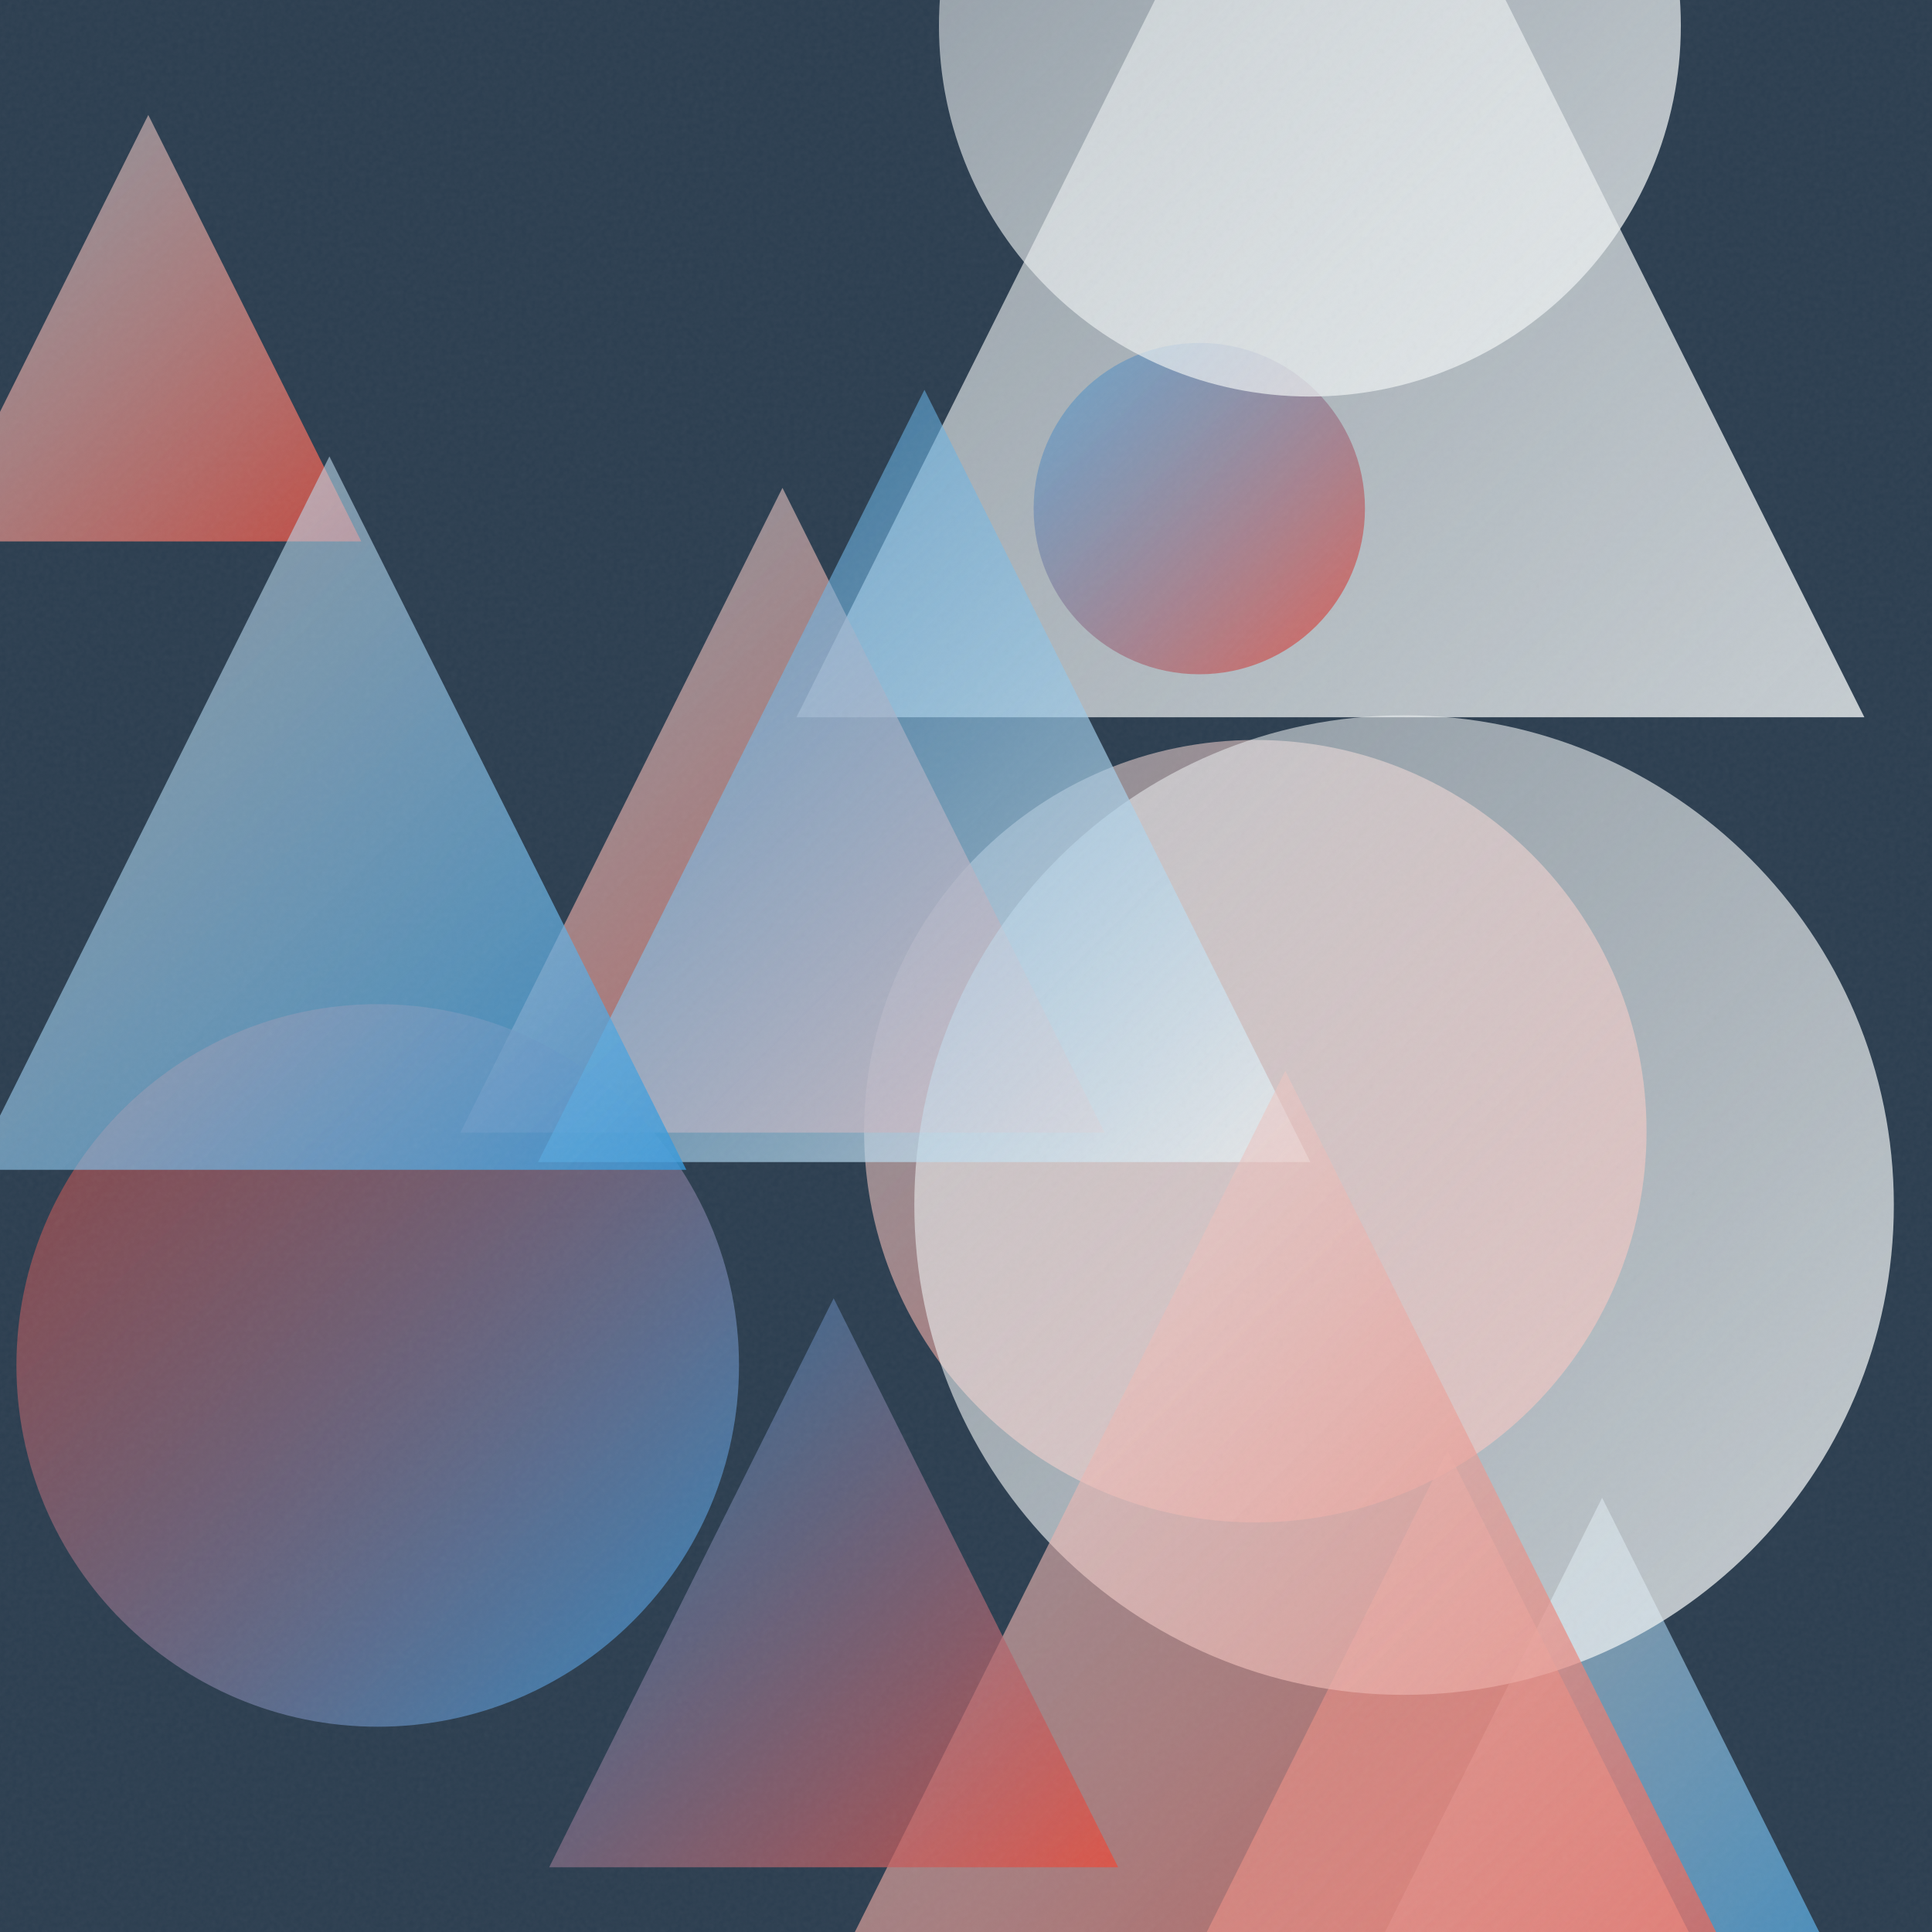
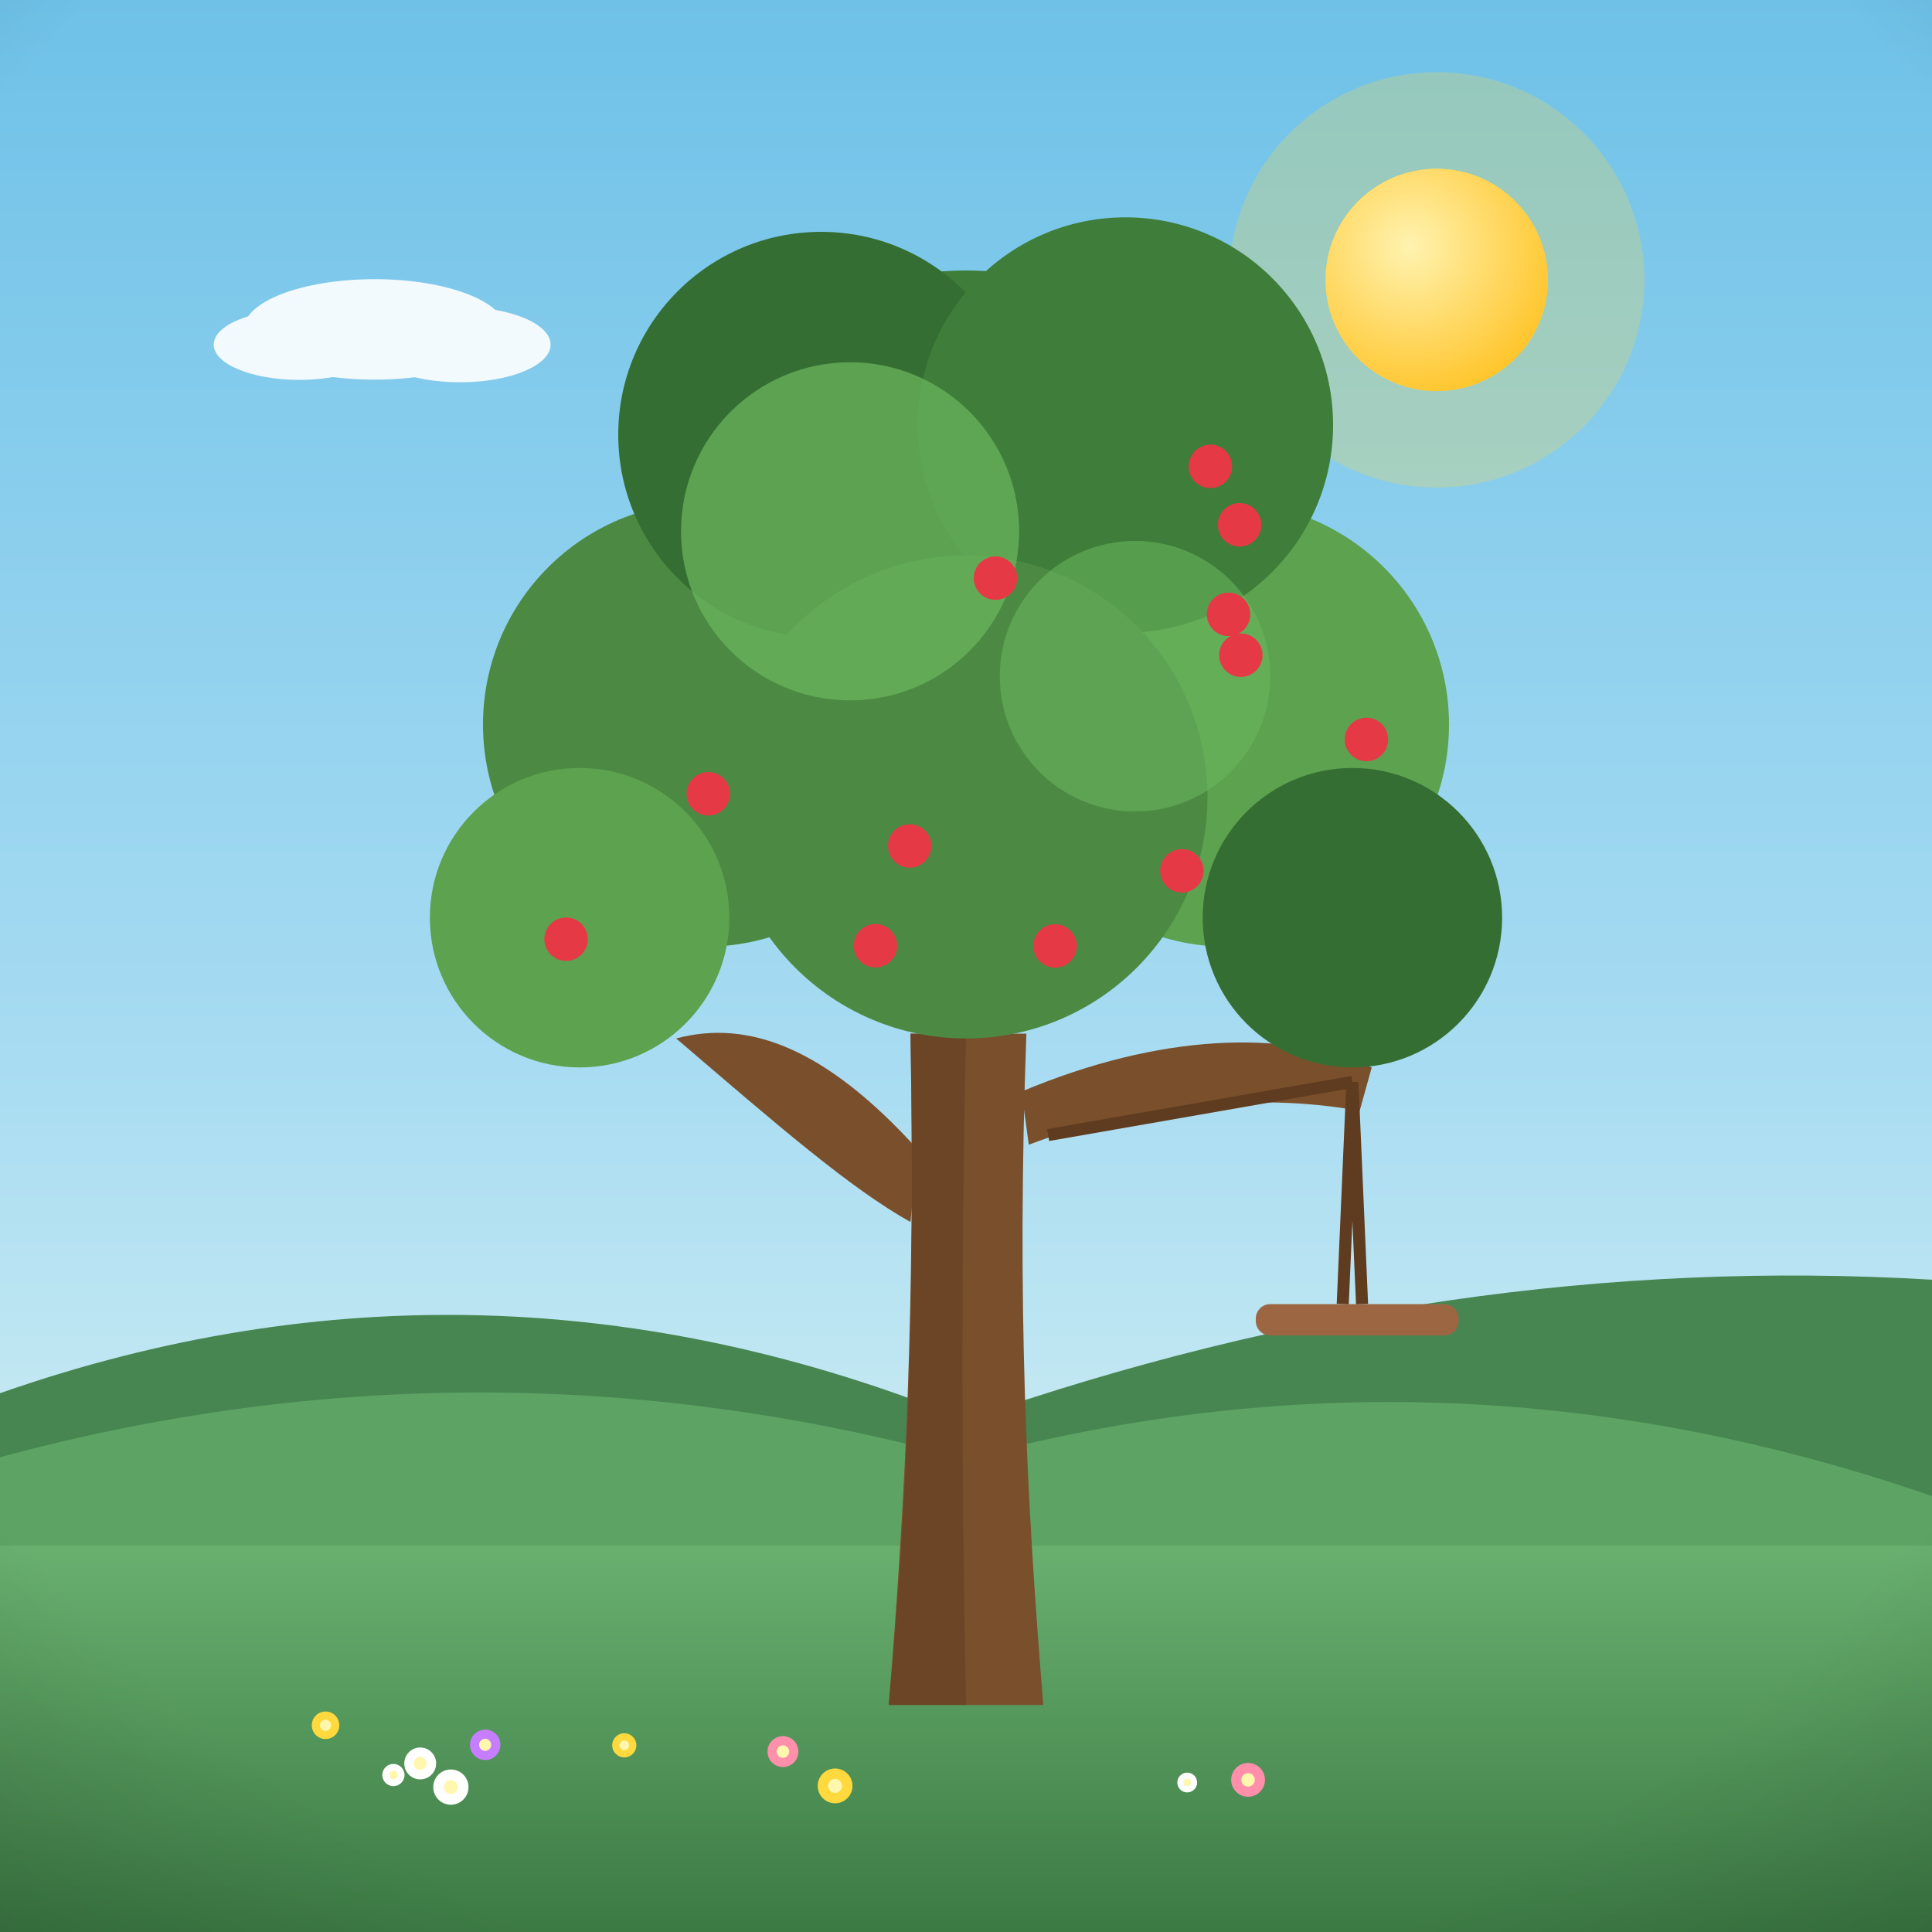
- <svg xmlns="http://www.w3.org/2000/svg" viewBox="0 0 400 400">
+ <svg xmlns="http://www.w3.org/2000/svg" viewBox="0 0 800 800">
  <defs>
-     <linearGradient id="g0" x1="178.9" y1="153.2" x2="341.0" y2="315.2" gradientUnits="userSpaceOnUse">
-       <stop offset="0" stop-color="#ECF0F1" stop-opacity="0.5" />
-       <stop offset="1" stop-color="#E74C3C" stop-opacity="0.8" />
+     <linearGradient id="sky" x1="0" y1="0" x2="0" y2="1">
+       <stop offset="0" stop-color="#6ec1e8" />
+       <stop offset="0.55" stop-color="#a8dcf2" />
+       <stop offset="1" stop-color="#eafaf1" />
    </linearGradient>
-     <linearGradient id="g1" x1="164.9" y1="-72.6" x2="386.0" y2="148.5" gradientUnits="userSpaceOnUse">
-       <stop offset="0" stop-color="#ECF0F1" stop-opacity="0.5" />
-       <stop offset="1" stop-color="#ECF0F1" stop-opacity="0.8" />
+     <radialGradient id="sunG" cx="0.38" cy="0.35" r="0.9">
+       <stop offset="0" stop-color="#fff3b0" />
+       <stop offset="1" stop-color="#ffb703" />
+     </radialGradient>
+     <linearGradient id="ground" x1="0" y1="0" x2="0" y2="1">
+       <stop offset="0" stop-color="#69b06f" />
+       <stop offset="1" stop-color="#3c7a44" />
    </linearGradient>
-     <linearGradient id="g2" x1="270.4" y1="310.1" x2="393.0" y2="432.7" gradientUnits="userSpaceOnUse">
-       <stop offset="0" stop-color="#ECF0F1" stop-opacity="0.5" />
-       <stop offset="1" stop-color="#3498DB" stop-opacity="0.8" />
+     <linearGradient id="sea" x1="0" y1="0" x2="0" y2="1">
+       <stop offset="0" stop-color="#3d9bc4" />
+       <stop offset="1" stop-color="#1668a0" />
    </linearGradient>
-     <linearGradient id="g3" x1="95.3" y1="101.0" x2="228.7" y2="234.5" gradientUnits="userSpaceOnUse">
-       <stop offset="0" stop-color="#ECF0F1" stop-opacity="0.5" />
-       <stop offset="1" stop-color="#E74C3C" stop-opacity="0.8" />
+     <linearGradient id="shade" x1="0" y1="0" x2="0" y2="1">
+       <stop offset="0" stop-color="#ffffff" stop-opacity="0.20" />
+       <stop offset="0.5" stop-color="#ffffff" stop-opacity="0" />
+       <stop offset="1" stop-color="#000000" stop-opacity="0.16" />
    </linearGradient>
-     <linearGradient id="g4" x1="239.6" y1="300.3" x2="359.9" y2="420.5" gradientUnits="userSpaceOnUse">
-       <stop offset="0" stop-color="#E74C3C" stop-opacity="0.5" />
-       <stop offset="1" stop-color="#ECF0F1" stop-opacity="0.8" />
-     </linearGradient>
-     <linearGradient id="g5" x1="3.4" y1="207.9" x2="153.0" y2="357.5" gradientUnits="userSpaceOnUse">
-       <stop offset="0" stop-color="#E74C3C" stop-opacity="0.5" />
-       <stop offset="1" stop-color="#3498DB" stop-opacity="0.8" />
-     </linearGradient>
-     <linearGradient id="g6" x1="-13.4" y1="23.8" x2="74.8" y2="112.1" gradientUnits="userSpaceOnUse">
-       <stop offset="0" stop-color="#ECF0F1" stop-opacity="0.5" />
-       <stop offset="1" stop-color="#E74C3C" stop-opacity="0.8" />
-     </linearGradient>
-     <linearGradient id="g7" x1="189.3" y1="148.1" x2="392.1" y2="350.9" gradientUnits="userSpaceOnUse">
-       <stop offset="0" stop-color="#ECF0F1" stop-opacity="0.5" />
-       <stop offset="1" stop-color="#ECF0F1" stop-opacity="0.8" />
-     </linearGradient>
-     <linearGradient id="g8" x1="111.4" y1="80.7" x2="271.3" y2="240.6" gradientUnits="userSpaceOnUse">
-       <stop offset="0" stop-color="#3498DB" stop-opacity="0.5" />
-       <stop offset="1" stop-color="#ECF0F1" stop-opacity="0.8" />
-     </linearGradient>
-     <linearGradient id="g9" x1="153.0" y1="221.7" x2="379.3" y2="448.0" gradientUnits="userSpaceOnUse">
-       <stop offset="0" stop-color="#ECF0F1" stop-opacity="0.5" />
-       <stop offset="1" stop-color="#E74C3C" stop-opacity="0.8" />
-     </linearGradient>
-     <linearGradient id="g10" x1="214.0" y1="71.0" x2="282.6" y2="139.6" gradientUnits="userSpaceOnUse">
-       <stop offset="0" stop-color="#3498DB" stop-opacity="0.5" />
-       <stop offset="1" stop-color="#E74C3C" stop-opacity="0.8" />
-     </linearGradient>
-     <linearGradient id="g11" x1="194.5" y1="-71.4" x2="348.0" y2="82.1" gradientUnits="userSpaceOnUse">
-       <stop offset="0" stop-color="#ECF0F1" stop-opacity="0.5" />
-       <stop offset="1" stop-color="#ECF0F1" stop-opacity="0.8" />
-     </linearGradient>
-     <linearGradient id="g12" x1="-5.6" y1="94.5" x2="142.1" y2="242.2" gradientUnits="userSpaceOnUse">
-       <stop offset="0" stop-color="#ECF0F1" stop-opacity="0.5" />
-       <stop offset="1" stop-color="#3498DB" stop-opacity="0.8" />
-     </linearGradient>
-     <linearGradient id="g13" x1="113.7" y1="268.8" x2="231.5" y2="386.6" gradientUnits="userSpaceOnUse">
-       <stop offset="0" stop-color="#3498DB" stop-opacity="0.5" />
-       <stop offset="1" stop-color="#E74C3C" stop-opacity="0.8" />
-     </linearGradient>
-     <filter id="n">
-       <feTurbulence type="fractalNoise" baseFrequency="0.9" numOctaves="2" stitchTiles="stitch" />
-       <feColorMatrix type="saturate" values="0" />
-     </filter>
+     <radialGradient id="vig" cx="0.5" cy="0.42" r="0.85">
+       <stop offset="0.72" stop-color="#000000" stop-opacity="0" />
+       <stop offset="1" stop-color="#000000" stop-opacity="0.20" />
+     </radialGradient>
  </defs>
-   <rect width="400" height="400" fill="#2C3E50" />
-   <circle cx="259.9" cy="234.2" r="81.0" fill="url(#g0)" />
-   <path d="M 275.4 -72.6 L 386.0 148.5 L 164.9 148.5 Z" fill="url(#g1)" />
-   <path d="M 331.7 310.1 L 393.0 432.7 L 270.4 432.7 Z" fill="url(#g2)" />
-   <path d="M 162.0 101.0 L 228.7 234.5 L 95.3 234.5 Z" fill="url(#g3)" />
-   <path d="M 299.7 300.3 L 359.9 420.5 L 239.6 420.5 Z" fill="url(#g4)" />
-   <circle cx="78.2" cy="282.7" r="74.8" fill="url(#g5)" />
-   <path d="M 30.7 23.8 L 74.8 112.1 L -13.4 112.1 Z" fill="url(#g6)" />
-   <circle cx="290.7" cy="249.5" r="101.4" fill="url(#g7)" />
-   <path d="M 191.4 80.7 L 271.3 240.6 L 111.4 240.6 Z" fill="url(#g8)" />
-   <path d="M 266.1 221.7 L 379.3 448.0 L 153.0 448.0 Z" fill="url(#g9)" />
-   <circle cx="248.3" cy="105.3" r="34.3" fill="url(#g10)" />
-   <circle cx="271.2" cy="5.3" r="76.8" fill="url(#g11)" />
-   <path d="M 68.2 94.5 L 142.1 242.2 L -5.6 242.2 Z" fill="url(#g12)" />
-   <path d="M 172.6 268.8 L 231.5 386.6 L 113.7 386.6 Z" fill="url(#g13)" />
-   <rect width="400" height="400" filter="url(#n)" opacity="0.05" />
+   <rect width="800" height="800" fill="url(#sky)" />
+   <circle cx="594.9" cy="115.9" r="86" fill="#ffd93d" opacity="0.25" />
+   <circle cx="594.9" cy="115.9" r="46" fill="#ffd93d" />
+   <circle cx="594.9" cy="115.9" r="46" fill="url(#sunG)" />
+   <g fill="#ffffff" opacity="0.9">
+     <ellipse cx="155.1" cy="136.4" rx="54.2" ry="20.8" />
+     <ellipse cx="123.9" cy="142.7" rx="35.4" ry="14.6" />
+     <ellipse cx="190.5" cy="142.7" rx="37.5" ry="15.6" />
+   </g>
+   <g fill="#ffffff" opacity="0.75">
+     <ellipse cx="448.7" cy="144.3" rx="32.1" ry="12.4" />
+     <ellipse cx="430.1" cy="148" rx="21" ry="8.6" />
+     <ellipse cx="469.7" cy="148" rx="22.2" ry="9.3" />
+   </g>
+   <path d="M0 684 L0 576.9 Q 200 506.9 400 588 Q 600 518 800 529.9 L800 684 Z" fill="#478551" />
+   <path d="M0 730 L0 603.4 Q 200 549.4 400 604.2 Q 600 550.2 800 619.5 L800 730 Z" fill="#5da464" />
+   <rect y="640" width="800" height="160" fill="url(#ground)" />
+   <path d="M 510.8 234.7 Q 517.2 225.7 523.7 234.7 Q 530.1 225.7 536.6 234.7" fill="none" stroke="#33506b" stroke-width="3" stroke-linecap="round" />
+   <path d="M 282.9 166.3 Q 293.2 152 303.4 166.3 Q 313.7 152 324 166.3" fill="none" stroke="#33506b" stroke-width="3" stroke-linecap="round" />
+   <path d="M 412.2 167.7 Q 420.4 156.2 428.6 167.7 Q 436.8 156.2 445 167.7" fill="none" stroke="#33506b" stroke-width="3" stroke-linecap="round" />
+   <g transform="translate(400 0) scale(1 1) translate(-400 0)">
+     <path d="M368 706 C 375 620 379 540 377 428 L 425 428 C 421 540 425 620 432 706 Z" fill="#7a4f2c" />
+     <path d="M380 476 C 342 434 310 422 280 430 C 322 466 352 492 377 506 Z" fill="#7a4f2c" />
+     <path d="M423 452 C 480 428 532 426 568 442 L 563 460 C 520 452 468 458 426 474 Z" fill="#7a4f2c" />
+     <path d="M377 428 C 379 540 376 620 368 706 L 400 706 C 398 610 398 520 400 428 Z" fill="#5f3c20" opacity="0.55" />
+     <circle cx="400" cy="240" r="128" fill="#3e7d3a" />
+     <circle cx="292" cy="300" r="92" fill="#4c8a44" />
+     <circle cx="508" cy="300" r="92" fill="#5da24f" />
+     <circle cx="340" cy="180" r="84" fill="#356e33" />
+     <circle cx="466" cy="176" r="86" fill="#3e7d3a" />
+     <circle cx="400" cy="330" r="100" fill="#4c8a44" />
+     <circle cx="240" cy="380" r="62" fill="#5da24f" />
+     <circle cx="560" cy="380" r="62" fill="#356e33" />
+     <circle cx="352" cy="220" r="70" fill="#6cb85e" opacity="0.7" />
+     <circle cx="470" cy="280" r="56" fill="#6cb85e" opacity="0.55" />
+     <circle cx="489.4" cy="360.6" r="9" fill="#e63946" />
+     <circle cx="293.3" cy="328.7" r="9" fill="#e63946" />
+     <circle cx="412.2" cy="239.4" r="9" fill="#e63946" />
+     <circle cx="234.4" cy="388.9" r="9" fill="#e63946" />
+     <circle cx="508.7" cy="254.4" r="9" fill="#e63946" />
+     <circle cx="436.9" cy="391.7" r="9" fill="#e63946" />
+     <circle cx="513.8" cy="271.3" r="9" fill="#e63946" />
+     <circle cx="376.7" cy="350.3" r="9" fill="#e63946" />
+     <circle cx="362.5" cy="391.6" r="9" fill="#e63946" />
+     <circle cx="513.3" cy="217.3" r="9" fill="#e63946" />
+     <circle cx="501.2" cy="193.1" r="9" fill="#e63946" />
+     <circle cx="565.8" cy="306.2" r="9" fill="#e63946" />
+     <path d="M434 470 L 560 448 M560 448 L 556 540 M560 448 L 564 540" stroke="#5f3c20" stroke-width="5" />
+     <rect x="520" y="540" width="84" height="13" rx="6" fill="#9c6642" />
+     <circle cx="491.6" cy="738.1" r="4.1" fill="#ffffff" />
+     <circle cx="491.6" cy="738.1" r="1.6" fill="#fff7ae" />
+     <circle cx="324.2" cy="725.3" r="6.4" fill="#ff8fab" />
+     <circle cx="324.2" cy="725.3" r="2.6" fill="#fff7ae" />
+     <circle cx="186.7" cy="740" r="7.3" fill="#ffffff" />
+     <circle cx="186.7" cy="740" r="2.9" fill="#fff7ae" />
+     <circle cx="258.5" cy="722.7" r="5" fill="#ffd93d" />
+     <circle cx="258.5" cy="722.7" r="2" fill="#fff7ae" />
+     <circle cx="516.8" cy="737" r="7" fill="#ff8fab" />
+     <circle cx="516.8" cy="737" r="2.8" fill="#fff7ae" />
+     <circle cx="134.8" cy="714.4" r="5.7" fill="#ffd93d" />
+     <circle cx="134.8" cy="714.4" r="2.3" fill="#fff7ae" />
+     <circle cx="162.9" cy="735" r="4.6" fill="#ffffff" />
+     <circle cx="162.9" cy="735" r="1.8" fill="#fff7ae" />
+     <circle cx="345.8" cy="739.5" r="7.2" fill="#ffd93d" />
+     <circle cx="345.8" cy="739.5" r="2.9" fill="#fff7ae" />
+     <circle cx="200.9" cy="722.5" r="6.3" fill="#c77dff" />
+     <circle cx="200.9" cy="722.5" r="2.5" fill="#fff7ae" />
+     <circle cx="174" cy="730.2" r="6.6" fill="#ffffff" />
+     <circle cx="174" cy="730.2" r="2.7" fill="#fff7ae" />
+   </g>
+   <rect width="800" height="800" fill="url(#vig)" />
</svg>
